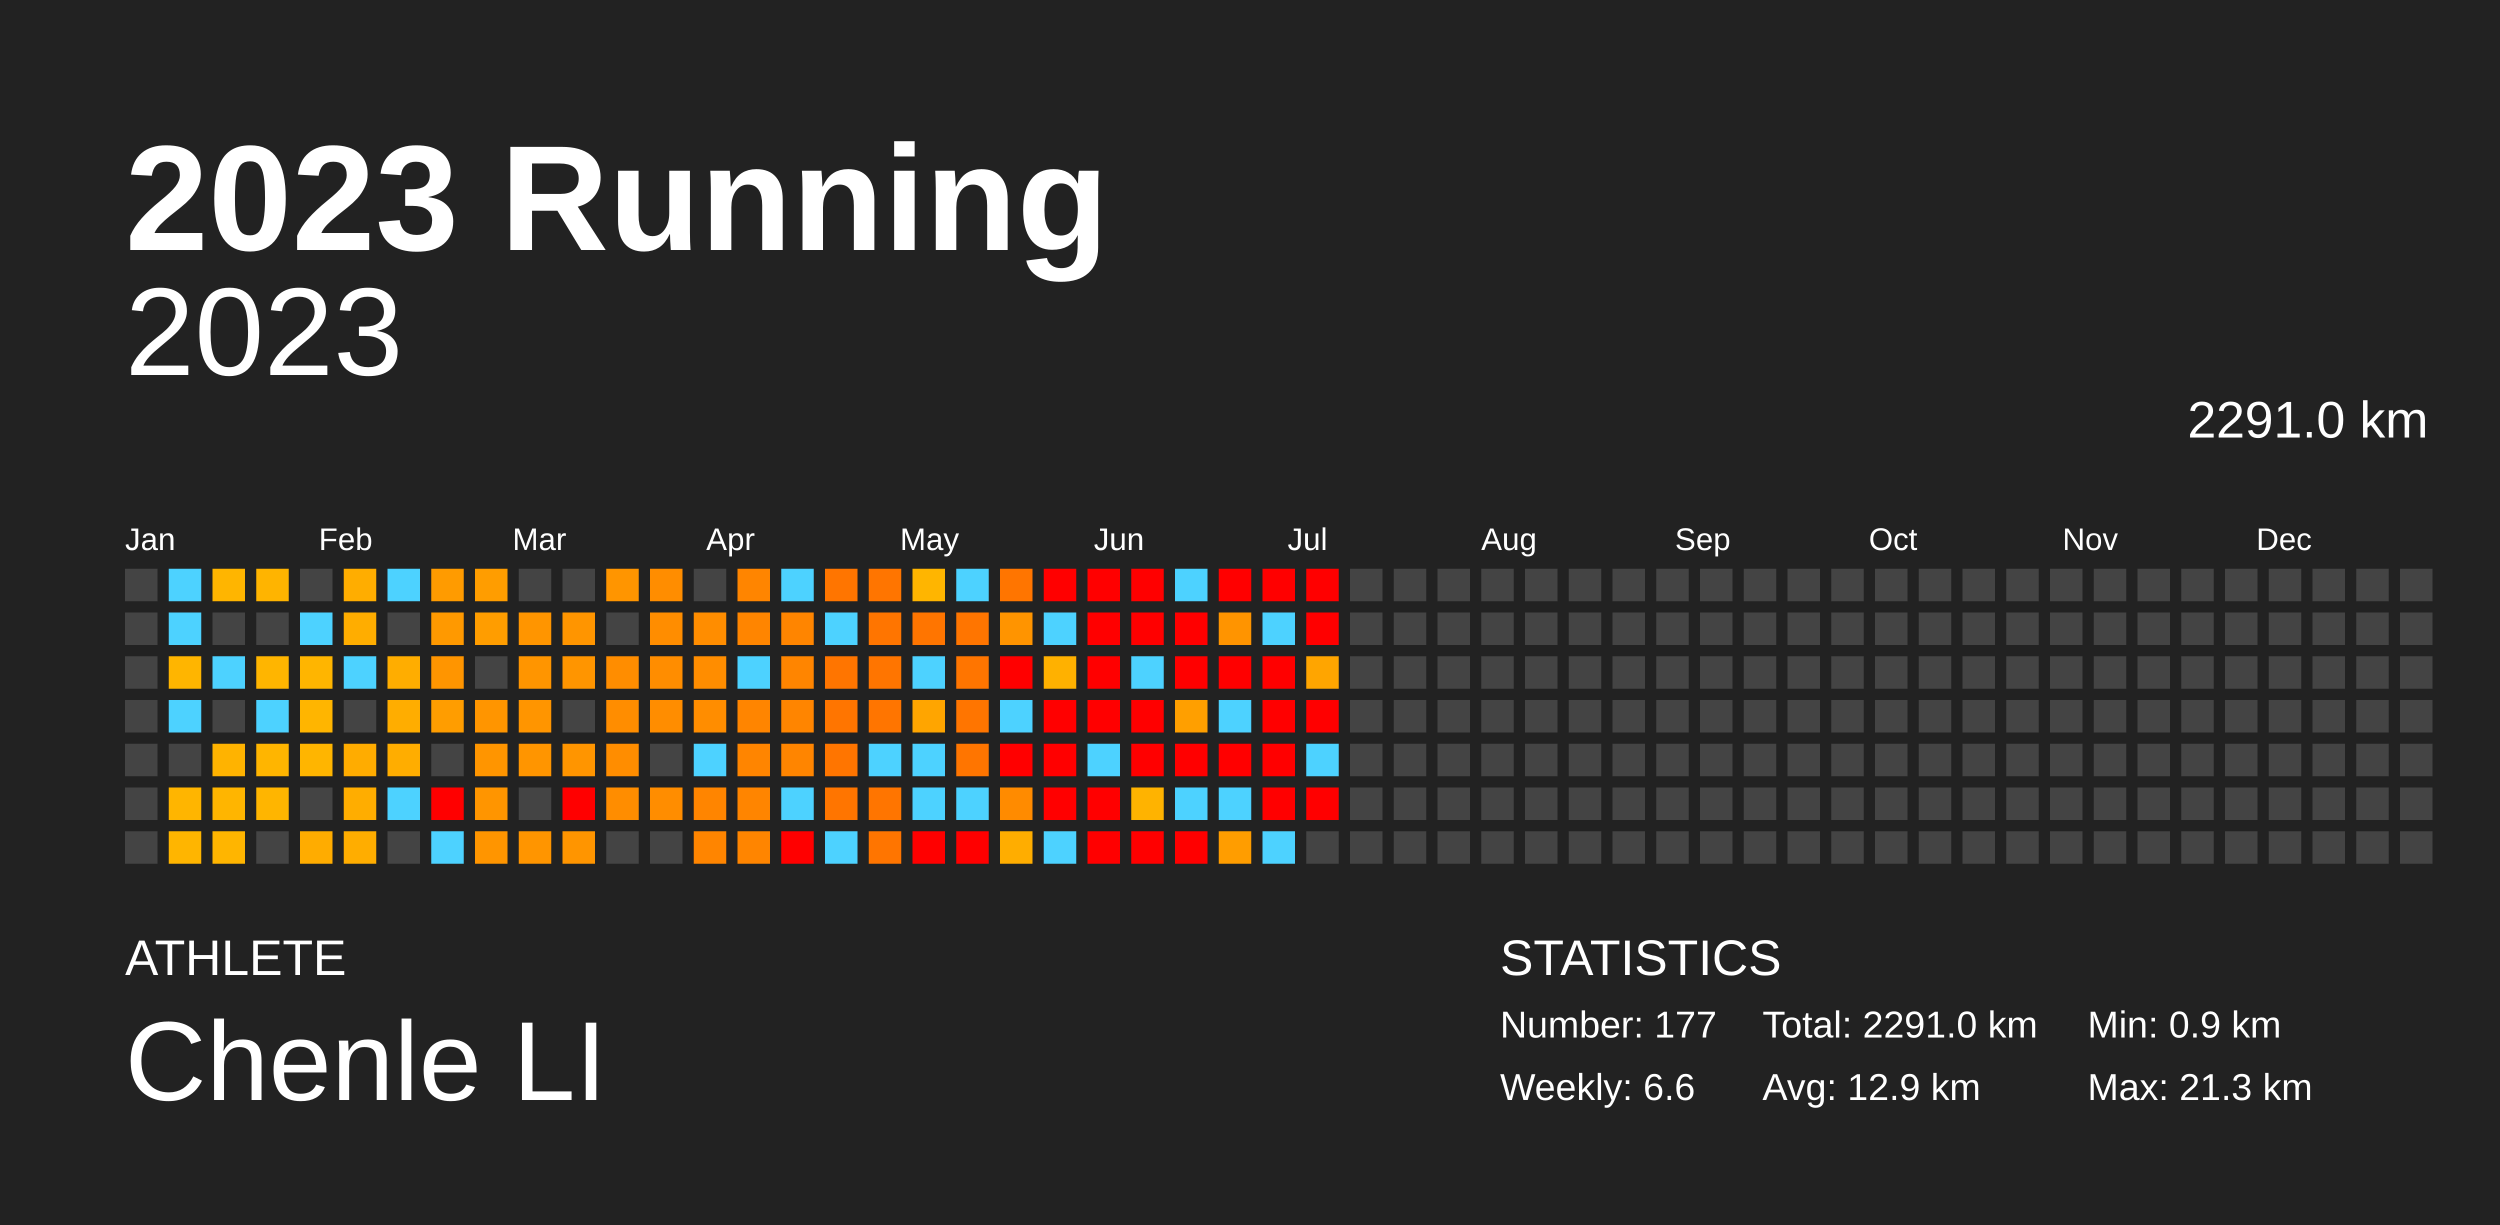
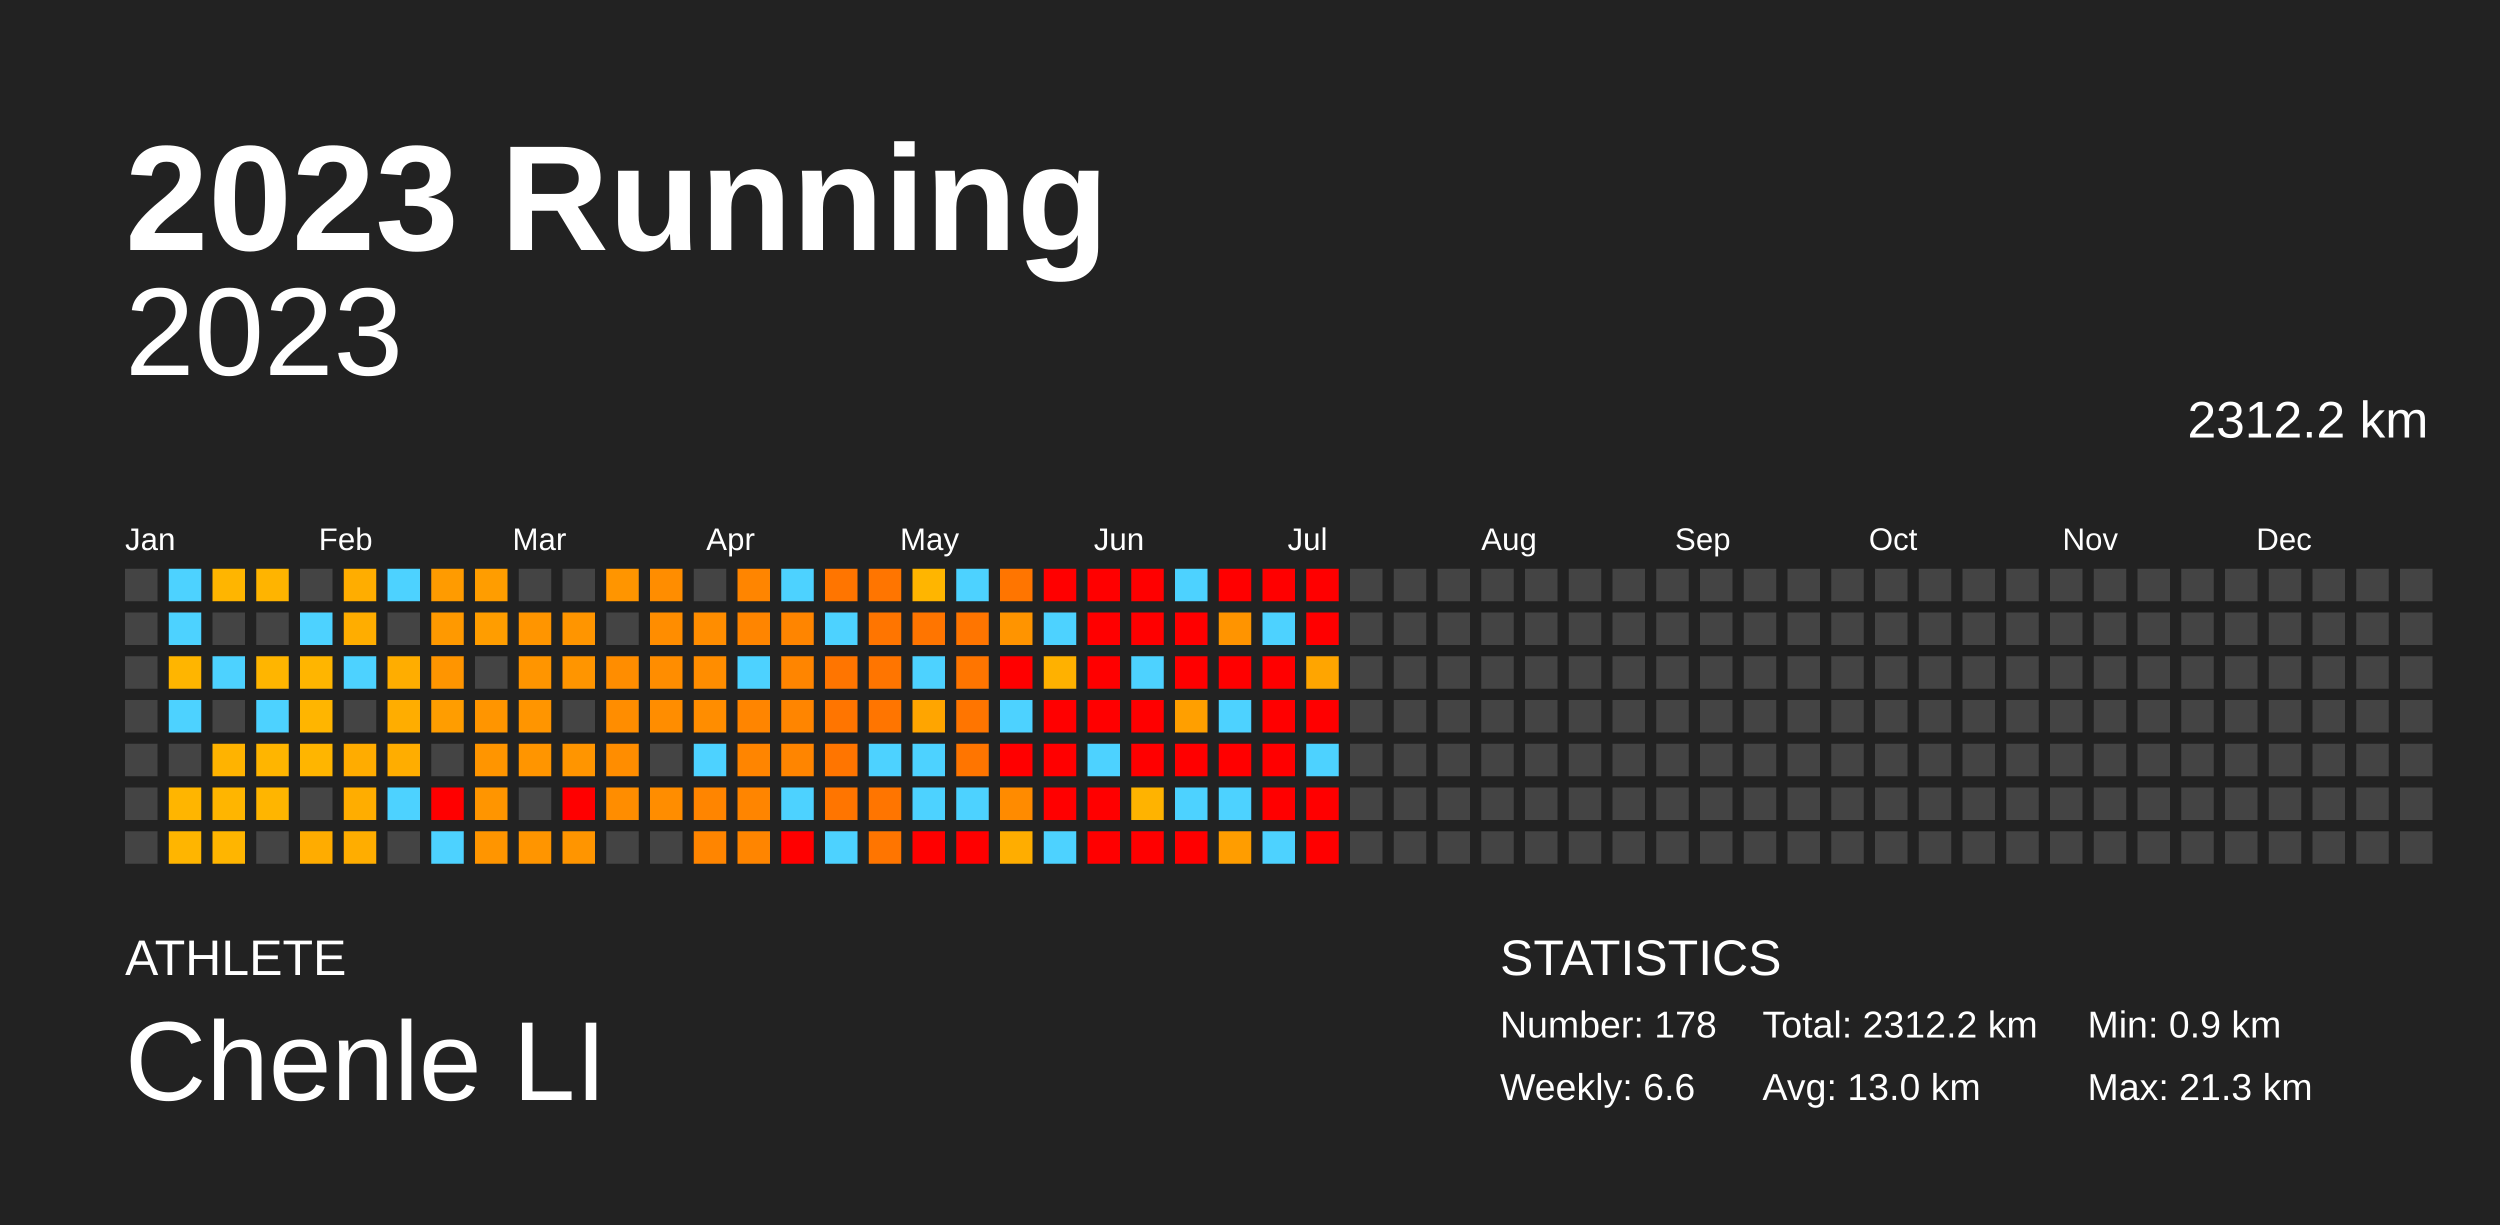
<svg xmlns="http://www.w3.org/2000/svg" baseProfile="full" height="98mm" version="1.1" viewBox="0,0,200,98" width="200mm">
  <defs />
  <rect fill="#222222" height="98" width="200" x="0" y="0" />
  <text fill="#FFFFFF" style="font-size:12px; font-family:Arial; font-weight:bold;" x="10" y="20">2023 Running</text>
  <text fill="#FFFFFF" style="font-size:4px; font-family:Arial" x="10" y="78">ATHLETE</text>
  <text fill="#FFFFFF" style="font-size:9px; font-family:Arial" x="10" y="88">Chenle LI</text>
  <text fill="#FFFFFF" style="font-size:4px; font-family:Arial" x="120" y="78">STATISTICS</text>
-   <text fill="#FFFFFF" style="font-size:3px; font-family:Arial" x="120" y="83">Number: 177</text>
+   <text fill="#FFFFFF" style="font-size:3px; font-family:Arial" x="120" y="83">Number: 178</text>
  <text fill="#FFFFFF" style="font-size:3px; font-family:Arial" x="120" y="88">Weekly: 6.6</text>
-   <text fill="#FFFFFF" style="font-size:3px; font-family:Arial" x="141" y="83">Total: 2291.0 km</text>
-   <text fill="#FFFFFF" style="font-size:3px; font-family:Arial" x="141" y="88">Avg: 12.9 km</text>
+   <text fill="#FFFFFF" style="font-size:3px; font-family:Arial" x="141" y="83">Total: 2312.2 km</text>
+   <text fill="#FFFFFF" style="font-size:3px; font-family:Arial" x="141" y="88">Avg: 13.0 km</text>
  <text fill="#FFFFFF" style="font-size:3px; font-family:Arial" x="167" y="83">Min: 0.9 km</text>
  <text fill="#FFFFFF" style="font-size:3px; font-family:Arial" x="167" y="88">Max: 21.3 km</text>
  <text alignment-baseline="hanging" fill="#FFFFFF" style="font-size:10.0px; font-family:Arial;" x="10" y="30">2023</text>
-   <text alignment-baseline="hanging" fill="#FFFFFF" style="font-size:4.125px; font-family:Arial;" x="175" y="35">2291.0 km</text>
+   <text alignment-baseline="hanging" fill="#FFFFFF" style="font-size:4.125px; font-family:Arial;" x="175" y="35">2312.2 km</text>
  <text fill="#FFFFFF" style="font-size:2.5px; font-family:Arial" x="10.0" y="44">Jan</text>
  <text fill="#FFFFFF" style="font-size:2.5px; font-family:Arial" x="25.5" y="44">Feb</text>
  <text fill="#FFFFFF" style="font-size:2.5px; font-family:Arial" x="41.0" y="44">Mar</text>
  <text fill="#FFFFFF" style="font-size:2.5px; font-family:Arial" x="56.5" y="44">Apr</text>
  <text fill="#FFFFFF" style="font-size:2.5px; font-family:Arial" x="72.0" y="44">May</text>
  <text fill="#FFFFFF" style="font-size:2.5px; font-family:Arial" x="87.5" y="44">Jun</text>
  <text fill="#FFFFFF" style="font-size:2.5px; font-family:Arial" x="103.0" y="44">Jul</text>
  <text fill="#FFFFFF" style="font-size:2.5px; font-family:Arial" x="118.5" y="44">Aug</text>
  <text fill="#FFFFFF" style="font-size:2.5px; font-family:Arial" x="134.0" y="44">Sep</text>
  <text fill="#FFFFFF" style="font-size:2.5px; font-family:Arial" x="149.5" y="44">Oct</text>
  <text fill="#FFFFFF" style="font-size:2.5px; font-family:Arial" x="165.0" y="44">Nov</text>
  <text fill="#FFFFFF" style="font-size:2.5px; font-family:Arial" x="180.5" y="44">Dec</text>
  <rect fill="#444444" height="2.6" width="2.6" x="10.0" y="45.5" />
  <rect fill="#444444" height="2.6" width="2.6" x="10.0" y="49.0" />
  <rect fill="#444444" height="2.6" width="2.6" x="10.0" y="52.5" />
  <rect fill="#444444" height="2.6" width="2.6" x="10.0" y="56.0" />
  <rect fill="#444444" height="2.6" width="2.6" x="10.0" y="59.5" />
  <rect fill="#444444" height="2.6" width="2.6" x="10.0" y="63.0" />
  <rect fill="#444444" height="2.6" width="2.6" x="10.0" y="66.5" />
  <rect fill="#4dd2ff" height="2.6" width="2.6" x="13.5" y="45.5" />
  <rect fill="#4dd2ff" height="2.6" width="2.6" x="13.5" y="49.0" />
  <rect fill="#ffb500" height="2.6" width="2.6" x="13.5" y="52.5" />
  <rect fill="#4dd2ff" height="2.6" width="2.6" x="13.5" y="56.0" />
  <rect fill="#444444" height="2.6" width="2.6" x="13.5" y="59.5" />
  <rect fill="#ffb500" height="2.6" width="2.6" x="13.5" y="63.0" />
  <rect fill="#ffb500" height="2.6" width="2.6" x="13.5" y="66.5" />
  <rect fill="#ffb500" height="2.6" width="2.6" x="17.0" y="45.5" />
  <rect fill="#444444" height="2.6" width="2.6" x="17.0" y="49.0" />
  <rect fill="#4dd2ff" height="2.6" width="2.6" x="17.0" y="52.5" />
  <rect fill="#444444" height="2.6" width="2.6" x="17.0" y="56.0" />
  <rect fill="#ffb300" height="2.6" width="2.6" x="17.0" y="59.5" />
  <rect fill="#ffb500" height="2.6" width="2.6" x="17.0" y="63.0" />
  <rect fill="#ffb500" height="2.6" width="2.6" x="17.0" y="66.5" />
  <rect fill="#ffb400" height="2.6" width="2.6" x="20.5" y="45.5" />
  <rect fill="#444444" height="2.6" width="2.6" x="20.5" y="49.0" />
  <rect fill="#ffb500" height="2.6" width="2.6" x="20.5" y="52.5" />
  <rect fill="#4dd2ff" height="2.6" width="2.6" x="20.5" y="56.0" />
  <rect fill="#ffb500" height="2.6" width="2.6" x="20.5" y="59.5" />
  <rect fill="#ffb500" height="2.6" width="2.6" x="20.5" y="63.0" />
  <rect fill="#444444" height="2.6" width="2.6" x="20.5" y="66.5" />
  <rect fill="#444444" height="2.6" width="2.6" x="24.0" y="45.5" />
  <rect fill="#4dd2ff" height="2.6" width="2.6" x="24.0" y="49.0" />
  <rect fill="#ffb500" height="2.6" width="2.6" x="24.0" y="52.5" />
  <rect fill="#ffb500" height="2.6" width="2.6" x="24.0" y="56.0" />
  <rect fill="#ffb500" height="2.6" width="2.6" x="24.0" y="59.5" />
  <rect fill="#444444" height="2.6" width="2.6" x="24.0" y="63.0" />
  <rect fill="#ffac00" height="2.6" width="2.6" x="24.0" y="66.5" />
  <rect fill="#ffad00" height="2.6" width="2.6" x="27.5" y="45.5" />
  <rect fill="#ffad00" height="2.6" width="2.6" x="27.5" y="49.0" />
  <rect fill="#4dd2ff" height="2.6" width="2.6" x="27.5" y="52.5" />
  <rect fill="#444444" height="2.6" width="2.6" x="27.5" y="56.0" />
  <rect fill="#ffac00" height="2.6" width="2.6" x="27.5" y="59.5" />
  <rect fill="#ffad00" height="2.6" width="2.6" x="27.5" y="63.0" />
  <rect fill="#ffad00" height="2.6" width="2.6" x="27.5" y="66.5" />
  <rect fill="#4dd2ff" height="2.6" width="2.6" x="31.0" y="45.5" />
  <rect fill="#444444" height="2.6" width="2.6" x="31.0" y="49.0" />
  <rect fill="#ffad00" height="2.6" width="2.6" x="31.0" y="52.5" />
  <rect fill="#ffad00" height="2.6" width="2.6" x="31.0" y="56.0" />
  <rect fill="#ffad00" height="2.6" width="2.6" x="31.0" y="59.5" />
  <rect fill="#4dd2ff" height="2.6" width="2.6" x="31.0" y="63.0" />
  <rect fill="#444444" height="2.6" width="2.6" x="31.0" y="66.5" />
  <rect fill="#ff9b00" height="2.6" width="2.6" x="34.5" y="45.5" />
  <rect fill="#ff9900" height="2.6" width="2.6" x="34.5" y="49.0" />
  <rect fill="#ff9500" height="2.6" width="2.6" x="34.5" y="52.5" />
  <rect fill="#ff9d00" height="2.6" width="2.6" x="34.5" y="56.0" />
  <rect fill="#444444" height="2.6" width="2.6" x="34.5" y="59.5" />
  <rect fill="red" height="2.6" width="2.6" x="34.5" y="63.0" />
  <rect fill="#4dd2ff" height="2.6" width="2.6" x="34.5" y="66.5" />
  <rect fill="#ff9d00" height="2.6" width="2.6" x="38.0" y="45.5" />
  <rect fill="#ff9d00" height="2.6" width="2.6" x="38.0" y="49.0" />
  <rect fill="#444444" height="2.6" width="2.6" x="38.0" y="52.5" />
  <rect fill="#ff9500" height="2.6" width="2.6" x="38.0" y="56.0" />
  <rect fill="#ff9500" height="2.6" width="2.6" x="38.0" y="59.5" />
  <rect fill="#ff9500" height="2.6" width="2.6" x="38.0" y="63.0" />
  <rect fill="#ff9500" height="2.6" width="2.6" x="38.0" y="66.5" />
  <rect fill="#444444" height="2.6" width="2.6" x="41.5" y="45.5" />
  <rect fill="#ff9500" height="2.6" width="2.6" x="41.5" y="49.0" />
  <rect fill="#ff9500" height="2.6" width="2.6" x="41.5" y="52.5" />
  <rect fill="#ff9500" height="2.6" width="2.6" x="41.5" y="56.0" />
  <rect fill="#ff9500" height="2.6" width="2.6" x="41.5" y="59.5" />
  <rect fill="#444444" height="2.6" width="2.6" x="41.5" y="63.0" />
  <rect fill="#ff9500" height="2.6" width="2.6" x="41.5" y="66.5" />
  <rect fill="#444444" height="2.6" width="2.6" x="45.0" y="45.5" />
  <rect fill="#ff9500" height="2.6" width="2.6" x="45.0" y="49.0" />
  <rect fill="#ff9500" height="2.6" width="2.6" x="45.0" y="52.5" />
  <rect fill="#444444" height="2.6" width="2.6" x="45.0" y="56.0" />
  <rect fill="#ff9500" height="2.6" width="2.6" x="45.0" y="59.5" />
  <rect fill="red" height="2.6" width="2.6" x="45.0" y="63.0" />
  <rect fill="#ff9500" height="2.6" width="2.6" x="45.0" y="66.5" />
  <rect fill="#ff9500" height="2.6" width="2.6" x="48.5" y="45.5" />
  <rect fill="#444444" height="2.6" width="2.6" x="48.5" y="49.0" />
  <rect fill="#ff8d00" height="2.6" width="2.6" x="48.5" y="52.5" />
  <rect fill="#ff8d00" height="2.6" width="2.6" x="48.5" y="56.0" />
  <rect fill="#ff8d00" height="2.6" width="2.6" x="48.5" y="59.5" />
  <rect fill="#ff8d00" height="2.6" width="2.6" x="48.5" y="63.0" />
  <rect fill="#444444" height="2.6" width="2.6" x="48.5" y="66.5" />
  <rect fill="#ff8d00" height="2.6" width="2.6" x="52.0" y="45.5" />
  <rect fill="#ff8d00" height="2.6" width="2.6" x="52.0" y="49.0" />
  <rect fill="#ff8d00" height="2.6" width="2.6" x="52.0" y="52.5" />
  <rect fill="#ff8d00" height="2.6" width="2.6" x="52.0" y="56.0" />
  <rect fill="#444444" height="2.6" width="2.6" x="52.0" y="59.5" />
  <rect fill="#ff8d00" height="2.6" width="2.6" x="52.0" y="63.0" />
  <rect fill="#444444" height="2.6" width="2.6" x="52.0" y="66.5" />
  <rect fill="#444444" height="2.6" width="2.6" x="55.5" y="45.5" />
  <rect fill="#ff8d00" height="2.6" width="2.6" x="55.5" y="49.0" />
  <rect fill="#ff8d00" height="2.6" width="2.6" x="55.5" y="52.5" />
  <rect fill="#ff8d00" height="2.6" width="2.6" x="55.5" y="56.0" />
  <rect fill="#4dd2ff" height="2.6" width="2.6" x="55.5" y="59.5" />
  <rect fill="#ff8500" height="2.6" width="2.6" x="55.5" y="63.0" />
  <rect fill="#ff8500" height="2.6" width="2.6" x="55.5" y="66.5" />
  <rect fill="#ff8500" height="2.6" width="2.6" x="59.0" y="45.5" />
  <rect fill="#ff8500" height="2.6" width="2.6" x="59.0" y="49.0" />
  <rect fill="#4dd2ff" height="2.6" width="2.6" x="59.0" y="52.5" />
  <rect fill="#ff8500" height="2.6" width="2.6" x="59.0" y="56.0" />
  <rect fill="#ff8500" height="2.6" width="2.6" x="59.0" y="59.5" />
  <rect fill="#ff8500" height="2.6" width="2.6" x="59.0" y="63.0" />
  <rect fill="#ff8500" height="2.6" width="2.6" x="59.0" y="66.5" />
  <rect fill="#4dd2ff" height="2.6" width="2.6" x="62.5" y="45.5" />
  <rect fill="#ff8500" height="2.6" width="2.6" x="62.5" y="49.0" />
  <rect fill="#ff8500" height="2.6" width="2.6" x="62.5" y="52.5" />
  <rect fill="#ff8500" height="2.6" width="2.6" x="62.5" y="56.0" />
  <rect fill="#ff8500" height="2.6" width="2.6" x="62.5" y="59.5" />
  <rect fill="#4dd2ff" height="2.6" width="2.6" x="62.5" y="63.0" />
  <rect fill="red" height="2.6" width="2.6" x="62.5" y="66.5" />
  <rect fill="#ff7500" height="2.6" width="2.6" x="66.0" y="45.5" />
  <rect fill="#4dd2ff" height="2.6" width="2.6" x="66.0" y="49.0" />
  <rect fill="#ff7500" height="2.6" width="2.6" x="66.0" y="52.5" />
  <rect fill="#ff7500" height="2.6" width="2.6" x="66.0" y="56.0" />
  <rect fill="#ff7500" height="2.6" width="2.6" x="66.0" y="59.5" />
  <rect fill="#ff7500" height="2.6" width="2.6" x="66.0" y="63.0" />
  <rect fill="#4dd2ff" height="2.6" width="2.6" x="66.0" y="66.5" />
  <rect fill="#ff7500" height="2.6" width="2.6" x="69.5" y="45.5" />
  <rect fill="#ff7500" height="2.6" width="2.6" x="69.5" y="49.0" />
  <rect fill="#ff7500" height="2.6" width="2.6" x="69.5" y="52.5" />
  <rect fill="#ff7500" height="2.6" width="2.6" x="69.5" y="56.0" />
  <rect fill="#4dd2ff" height="2.6" width="2.6" x="69.5" y="59.5" />
  <rect fill="#ff7500" height="2.6" width="2.6" x="69.5" y="63.0" />
  <rect fill="#ff7500" height="2.6" width="2.6" x="69.5" y="66.5" />
  <rect fill="#ffb500" height="2.6" width="2.6" x="73.0" y="45.5" />
  <rect fill="#ff7500" height="2.6" width="2.6" x="73.0" y="49.0" />
  <rect fill="#4dd2ff" height="2.6" width="2.6" x="73.0" y="52.5" />
  <rect fill="#ffa500" height="2.6" width="2.6" x="73.0" y="56.0" />
  <rect fill="#4dd2ff" height="2.6" width="2.6" x="73.0" y="59.5" />
  <rect fill="#4dd2ff" height="2.6" width="2.6" x="73.0" y="63.0" />
  <rect fill="red" height="2.6" width="2.6" x="73.0" y="66.5" />
  <rect fill="#4dd2ff" height="2.6" width="2.6" x="76.5" y="45.5" />
  <rect fill="#ff7500" height="2.6" width="2.6" x="76.5" y="49.0" />
  <rect fill="#ff7500" height="2.6" width="2.6" x="76.5" y="52.5" />
  <rect fill="#ff7500" height="2.6" width="2.6" x="76.5" y="56.0" />
  <rect fill="#ff7500" height="2.6" width="2.6" x="76.5" y="59.5" />
  <rect fill="#4dd2ff" height="2.6" width="2.6" x="76.5" y="63.0" />
  <rect fill="red" height="2.6" width="2.6" x="76.5" y="66.5" />
  <rect fill="#ff7500" height="2.6" width="2.6" x="80.0" y="45.5" />
  <rect fill="#ff9400" height="2.6" width="2.6" x="80.0" y="49.0" />
  <rect fill="red" height="2.6" width="2.6" x="80.0" y="52.5" />
  <rect fill="#4dd2ff" height="2.6" width="2.6" x="80.0" y="56.0" />
  <rect fill="red" height="2.6" width="2.6" x="80.0" y="59.5" />
  <rect fill="#ff8b00" height="2.6" width="2.6" x="80.0" y="63.0" />
  <rect fill="#ffad00" height="2.6" width="2.6" x="80.0" y="66.5" />
  <rect fill="red" height="2.6" width="2.6" x="83.5" y="45.5" />
  <rect fill="#4dd2ff" height="2.6" width="2.6" x="83.5" y="49.0" />
  <rect fill="#ffb100" height="2.6" width="2.6" x="83.5" y="52.5" />
  <rect fill="red" height="2.6" width="2.6" x="83.5" y="56.0" />
  <rect fill="red" height="2.6" width="2.6" x="83.5" y="59.5" />
  <rect fill="red" height="2.6" width="2.6" x="83.5" y="63.0" />
  <rect fill="#4dd2ff" height="2.6" width="2.6" x="83.5" y="66.5" />
  <rect fill="red" height="2.6" width="2.6" x="87.0" y="45.5" />
  <rect fill="red" height="2.6" width="2.6" x="87.0" y="49.0" />
  <rect fill="red" height="2.6" width="2.6" x="87.0" y="52.5" />
  <rect fill="red" height="2.6" width="2.6" x="87.0" y="56.0" />
  <rect fill="#4dd2ff" height="2.6" width="2.6" x="87.0" y="59.5" />
  <rect fill="red" height="2.6" width="2.6" x="87.0" y="63.0" />
  <rect fill="red" height="2.6" width="2.6" x="87.0" y="66.5" />
  <rect fill="red" height="2.6" width="2.6" x="90.5" y="45.5" />
  <rect fill="red" height="2.6" width="2.6" x="90.5" y="49.0" />
  <rect fill="#4dd2ff" height="2.6" width="2.6" x="90.5" y="52.5" />
  <rect fill="red" height="2.6" width="2.6" x="90.5" y="56.0" />
  <rect fill="red" height="2.6" width="2.6" x="90.5" y="59.5" />
  <rect fill="#ffb300" height="2.6" width="2.6" x="90.5" y="63.0" />
  <rect fill="red" height="2.6" width="2.6" x="90.5" y="66.5" />
  <rect fill="#4dd2ff" height="2.6" width="2.6" x="94.0" y="45.5" />
  <rect fill="red" height="2.6" width="2.6" x="94.0" y="49.0" />
  <rect fill="red" height="2.6" width="2.6" x="94.0" y="52.5" />
  <rect fill="#ff9f00" height="2.6" width="2.6" x="94.0" y="56.0" />
  <rect fill="red" height="2.6" width="2.6" x="94.0" y="59.5" />
  <rect fill="#4dd2ff" height="2.6" width="2.6" x="94.0" y="63.0" />
  <rect fill="red" height="2.6" width="2.6" x="94.0" y="66.5" />
  <rect fill="red" height="2.6" width="2.6" x="97.5" y="45.5" />
  <rect fill="#ff9400" height="2.6" width="2.6" x="97.5" y="49.0" />
  <rect fill="red" height="2.6" width="2.6" x="97.5" y="52.5" />
  <rect fill="#4dd2ff" height="2.6" width="2.6" x="97.5" y="56.0" />
  <rect fill="red" height="2.6" width="2.6" x="97.5" y="59.5" />
  <rect fill="#4dd2ff" height="2.6" width="2.6" x="97.5" y="63.0" />
  <rect fill="#ff9d00" height="2.6" width="2.6" x="97.5" y="66.5" />
  <rect fill="red" height="2.6" width="2.6" x="101.0" y="45.5" />
  <rect fill="#4dd2ff" height="2.6" width="2.6" x="101.0" y="49.0" />
  <rect fill="red" height="2.6" width="2.6" x="101.0" y="52.5" />
  <rect fill="red" height="2.6" width="2.6" x="101.0" y="56.0" />
  <rect fill="red" height="2.6" width="2.6" x="101.0" y="59.5" />
  <rect fill="red" height="2.6" width="2.6" x="101.0" y="63.0" />
  <rect fill="#4dd2ff" height="2.6" width="2.6" x="101.0" y="66.5" />
  <rect fill="red" height="2.6" width="2.6" x="104.5" y="45.5" />
  <rect fill="red" height="2.6" width="2.6" x="104.5" y="49.0" />
  <rect fill="#ffa500" height="2.6" width="2.6" x="104.5" y="52.5" />
  <rect fill="red" height="2.6" width="2.6" x="104.5" y="56.0" />
  <rect fill="#4dd2ff" height="2.6" width="2.6" x="104.5" y="59.5" />
  <rect fill="red" height="2.6" width="2.6" x="104.5" y="63.0" />
-   <rect fill="#444444" height="2.6" width="2.6" x="104.5" y="66.5" />
+   <rect fill="red" height="2.6" width="2.6" x="104.5" y="66.5" />
  <rect fill="#444444" height="2.6" width="2.6" x="108.0" y="45.5" />
  <rect fill="#444444" height="2.6" width="2.6" x="108.0" y="49.0" />
  <rect fill="#444444" height="2.6" width="2.6" x="108.0" y="52.5" />
  <rect fill="#444444" height="2.6" width="2.6" x="108.0" y="56.0" />
  <rect fill="#444444" height="2.6" width="2.6" x="108.0" y="59.5" />
  <rect fill="#444444" height="2.6" width="2.6" x="108.0" y="63.0" />
  <rect fill="#444444" height="2.6" width="2.6" x="108.0" y="66.5" />
  <rect fill="#444444" height="2.6" width="2.6" x="111.5" y="45.5" />
  <rect fill="#444444" height="2.6" width="2.6" x="111.5" y="49.0" />
  <rect fill="#444444" height="2.6" width="2.6" x="111.5" y="52.5" />
  <rect fill="#444444" height="2.6" width="2.6" x="111.5" y="56.0" />
  <rect fill="#444444" height="2.6" width="2.6" x="111.5" y="59.5" />
  <rect fill="#444444" height="2.6" width="2.6" x="111.5" y="63.0" />
  <rect fill="#444444" height="2.6" width="2.6" x="111.5" y="66.5" />
  <rect fill="#444444" height="2.6" width="2.6" x="115.0" y="45.5" />
  <rect fill="#444444" height="2.6" width="2.6" x="115.0" y="49.0" />
  <rect fill="#444444" height="2.6" width="2.6" x="115.0" y="52.5" />
  <rect fill="#444444" height="2.6" width="2.6" x="115.0" y="56.0" />
  <rect fill="#444444" height="2.6" width="2.6" x="115.0" y="59.5" />
  <rect fill="#444444" height="2.6" width="2.6" x="115.0" y="63.0" />
  <rect fill="#444444" height="2.6" width="2.6" x="115.0" y="66.5" />
  <rect fill="#444444" height="2.6" width="2.6" x="118.5" y="45.5" />
  <rect fill="#444444" height="2.6" width="2.6" x="118.5" y="49.0" />
  <rect fill="#444444" height="2.6" width="2.6" x="118.5" y="52.5" />
  <rect fill="#444444" height="2.6" width="2.6" x="118.5" y="56.0" />
  <rect fill="#444444" height="2.6" width="2.6" x="118.5" y="59.5" />
  <rect fill="#444444" height="2.6" width="2.6" x="118.5" y="63.0" />
  <rect fill="#444444" height="2.6" width="2.6" x="118.5" y="66.5" />
  <rect fill="#444444" height="2.6" width="2.6" x="122.0" y="45.5" />
  <rect fill="#444444" height="2.6" width="2.6" x="122.0" y="49.0" />
  <rect fill="#444444" height="2.6" width="2.6" x="122.0" y="52.5" />
  <rect fill="#444444" height="2.6" width="2.6" x="122.0" y="56.0" />
  <rect fill="#444444" height="2.6" width="2.6" x="122.0" y="59.5" />
  <rect fill="#444444" height="2.6" width="2.6" x="122.0" y="63.0" />
  <rect fill="#444444" height="2.6" width="2.6" x="122.0" y="66.5" />
  <rect fill="#444444" height="2.6" width="2.6" x="125.5" y="45.5" />
  <rect fill="#444444" height="2.6" width="2.6" x="125.5" y="49.0" />
  <rect fill="#444444" height="2.6" width="2.6" x="125.5" y="52.5" />
  <rect fill="#444444" height="2.6" width="2.6" x="125.5" y="56.0" />
  <rect fill="#444444" height="2.6" width="2.6" x="125.5" y="59.5" />
  <rect fill="#444444" height="2.6" width="2.6" x="125.5" y="63.0" />
  <rect fill="#444444" height="2.6" width="2.6" x="125.5" y="66.5" />
  <rect fill="#444444" height="2.6" width="2.6" x="129.0" y="45.5" />
  <rect fill="#444444" height="2.6" width="2.6" x="129.0" y="49.0" />
  <rect fill="#444444" height="2.6" width="2.6" x="129.0" y="52.5" />
  <rect fill="#444444" height="2.6" width="2.6" x="129.0" y="56.0" />
  <rect fill="#444444" height="2.6" width="2.6" x="129.0" y="59.5" />
  <rect fill="#444444" height="2.6" width="2.6" x="129.0" y="63.0" />
  <rect fill="#444444" height="2.6" width="2.6" x="129.0" y="66.5" />
  <rect fill="#444444" height="2.6" width="2.6" x="132.5" y="45.5" />
  <rect fill="#444444" height="2.6" width="2.6" x="132.5" y="49.0" />
  <rect fill="#444444" height="2.6" width="2.6" x="132.5" y="52.5" />
  <rect fill="#444444" height="2.6" width="2.6" x="132.5" y="56.0" />
  <rect fill="#444444" height="2.6" width="2.6" x="132.5" y="59.5" />
  <rect fill="#444444" height="2.6" width="2.6" x="132.5" y="63.0" />
  <rect fill="#444444" height="2.6" width="2.6" x="132.5" y="66.5" />
  <rect fill="#444444" height="2.6" width="2.6" x="136.0" y="45.5" />
  <rect fill="#444444" height="2.6" width="2.6" x="136.0" y="49.0" />
  <rect fill="#444444" height="2.6" width="2.6" x="136.0" y="52.5" />
  <rect fill="#444444" height="2.6" width="2.6" x="136.0" y="56.0" />
  <rect fill="#444444" height="2.6" width="2.6" x="136.0" y="59.5" />
  <rect fill="#444444" height="2.6" width="2.6" x="136.0" y="63.0" />
  <rect fill="#444444" height="2.6" width="2.6" x="136.0" y="66.5" />
  <rect fill="#444444" height="2.6" width="2.6" x="139.5" y="45.5" />
  <rect fill="#444444" height="2.6" width="2.6" x="139.5" y="49.0" />
  <rect fill="#444444" height="2.6" width="2.6" x="139.5" y="52.5" />
  <rect fill="#444444" height="2.6" width="2.6" x="139.5" y="56.0" />
  <rect fill="#444444" height="2.6" width="2.6" x="139.5" y="59.5" />
  <rect fill="#444444" height="2.6" width="2.6" x="139.5" y="63.0" />
  <rect fill="#444444" height="2.6" width="2.6" x="139.5" y="66.5" />
  <rect fill="#444444" height="2.6" width="2.6" x="143.0" y="45.5" />
  <rect fill="#444444" height="2.6" width="2.6" x="143.0" y="49.0" />
  <rect fill="#444444" height="2.6" width="2.6" x="143.0" y="52.5" />
  <rect fill="#444444" height="2.6" width="2.6" x="143.0" y="56.0" />
  <rect fill="#444444" height="2.6" width="2.6" x="143.0" y="59.5" />
  <rect fill="#444444" height="2.6" width="2.6" x="143.0" y="63.0" />
  <rect fill="#444444" height="2.6" width="2.6" x="143.0" y="66.5" />
  <rect fill="#444444" height="2.6" width="2.6" x="146.5" y="45.5" />
  <rect fill="#444444" height="2.6" width="2.6" x="146.5" y="49.0" />
  <rect fill="#444444" height="2.6" width="2.6" x="146.5" y="52.5" />
  <rect fill="#444444" height="2.6" width="2.6" x="146.5" y="56.0" />
  <rect fill="#444444" height="2.6" width="2.6" x="146.5" y="59.5" />
  <rect fill="#444444" height="2.6" width="2.6" x="146.5" y="63.0" />
  <rect fill="#444444" height="2.6" width="2.6" x="146.5" y="66.5" />
  <rect fill="#444444" height="2.6" width="2.6" x="150.0" y="45.5" />
  <rect fill="#444444" height="2.6" width="2.6" x="150.0" y="49.0" />
  <rect fill="#444444" height="2.6" width="2.6" x="150.0" y="52.5" />
  <rect fill="#444444" height="2.6" width="2.6" x="150.0" y="56.0" />
  <rect fill="#444444" height="2.6" width="2.6" x="150.0" y="59.5" />
  <rect fill="#444444" height="2.6" width="2.6" x="150.0" y="63.0" />
  <rect fill="#444444" height="2.6" width="2.6" x="150.0" y="66.5" />
  <rect fill="#444444" height="2.6" width="2.6" x="153.5" y="45.5" />
  <rect fill="#444444" height="2.6" width="2.6" x="153.5" y="49.0" />
  <rect fill="#444444" height="2.6" width="2.6" x="153.5" y="52.5" />
  <rect fill="#444444" height="2.6" width="2.6" x="153.5" y="56.0" />
  <rect fill="#444444" height="2.6" width="2.6" x="153.5" y="59.5" />
  <rect fill="#444444" height="2.6" width="2.6" x="153.5" y="63.0" />
  <rect fill="#444444" height="2.6" width="2.6" x="153.5" y="66.5" />
  <rect fill="#444444" height="2.6" width="2.6" x="157.0" y="45.5" />
  <rect fill="#444444" height="2.6" width="2.6" x="157.0" y="49.0" />
  <rect fill="#444444" height="2.6" width="2.6" x="157.0" y="52.5" />
  <rect fill="#444444" height="2.6" width="2.6" x="157.0" y="56.0" />
  <rect fill="#444444" height="2.6" width="2.6" x="157.0" y="59.5" />
  <rect fill="#444444" height="2.6" width="2.6" x="157.0" y="63.0" />
  <rect fill="#444444" height="2.6" width="2.6" x="157.0" y="66.5" />
  <rect fill="#444444" height="2.6" width="2.6" x="160.5" y="45.5" />
  <rect fill="#444444" height="2.6" width="2.6" x="160.5" y="49.0" />
  <rect fill="#444444" height="2.6" width="2.6" x="160.5" y="52.5" />
  <rect fill="#444444" height="2.6" width="2.6" x="160.5" y="56.0" />
  <rect fill="#444444" height="2.6" width="2.6" x="160.5" y="59.5" />
  <rect fill="#444444" height="2.6" width="2.6" x="160.5" y="63.0" />
  <rect fill="#444444" height="2.6" width="2.6" x="160.5" y="66.5" />
  <rect fill="#444444" height="2.6" width="2.6" x="164.0" y="45.5" />
  <rect fill="#444444" height="2.6" width="2.6" x="164.0" y="49.0" />
  <rect fill="#444444" height="2.6" width="2.6" x="164.0" y="52.5" />
  <rect fill="#444444" height="2.6" width="2.6" x="164.0" y="56.0" />
  <rect fill="#444444" height="2.6" width="2.6" x="164.0" y="59.5" />
  <rect fill="#444444" height="2.6" width="2.6" x="164.0" y="63.0" />
  <rect fill="#444444" height="2.6" width="2.6" x="164.0" y="66.5" />
  <rect fill="#444444" height="2.6" width="2.6" x="167.5" y="45.5" />
  <rect fill="#444444" height="2.6" width="2.6" x="167.5" y="49.0" />
  <rect fill="#444444" height="2.6" width="2.6" x="167.5" y="52.5" />
  <rect fill="#444444" height="2.6" width="2.6" x="167.5" y="56.0" />
  <rect fill="#444444" height="2.6" width="2.6" x="167.5" y="59.5" />
  <rect fill="#444444" height="2.6" width="2.6" x="167.5" y="63.0" />
  <rect fill="#444444" height="2.6" width="2.6" x="167.5" y="66.5" />
  <rect fill="#444444" height="2.6" width="2.6" x="171.0" y="45.5" />
  <rect fill="#444444" height="2.6" width="2.6" x="171.0" y="49.0" />
  <rect fill="#444444" height="2.6" width="2.6" x="171.0" y="52.5" />
  <rect fill="#444444" height="2.6" width="2.6" x="171.0" y="56.0" />
  <rect fill="#444444" height="2.6" width="2.6" x="171.0" y="59.5" />
  <rect fill="#444444" height="2.6" width="2.6" x="171.0" y="63.0" />
  <rect fill="#444444" height="2.6" width="2.6" x="171.0" y="66.5" />
  <rect fill="#444444" height="2.6" width="2.6" x="174.5" y="45.5" />
  <rect fill="#444444" height="2.6" width="2.6" x="174.5" y="49.0" />
  <rect fill="#444444" height="2.6" width="2.6" x="174.5" y="52.5" />
  <rect fill="#444444" height="2.6" width="2.6" x="174.5" y="56.0" />
  <rect fill="#444444" height="2.6" width="2.6" x="174.5" y="59.5" />
  <rect fill="#444444" height="2.6" width="2.6" x="174.5" y="63.0" />
  <rect fill="#444444" height="2.6" width="2.6" x="174.5" y="66.5" />
  <rect fill="#444444" height="2.6" width="2.6" x="178.0" y="45.5" />
  <rect fill="#444444" height="2.6" width="2.6" x="178.0" y="49.0" />
  <rect fill="#444444" height="2.6" width="2.6" x="178.0" y="52.5" />
  <rect fill="#444444" height="2.6" width="2.6" x="178.0" y="56.0" />
  <rect fill="#444444" height="2.6" width="2.6" x="178.0" y="59.5" />
  <rect fill="#444444" height="2.6" width="2.6" x="178.0" y="63.0" />
  <rect fill="#444444" height="2.6" width="2.6" x="178.0" y="66.5" />
  <rect fill="#444444" height="2.6" width="2.6" x="181.5" y="45.5" />
  <rect fill="#444444" height="2.6" width="2.6" x="181.5" y="49.0" />
  <rect fill="#444444" height="2.6" width="2.6" x="181.5" y="52.5" />
  <rect fill="#444444" height="2.6" width="2.6" x="181.5" y="56.0" />
  <rect fill="#444444" height="2.6" width="2.6" x="181.5" y="59.5" />
  <rect fill="#444444" height="2.6" width="2.6" x="181.5" y="63.0" />
  <rect fill="#444444" height="2.6" width="2.6" x="181.5" y="66.5" />
  <rect fill="#444444" height="2.6" width="2.6" x="185.0" y="45.5" />
  <rect fill="#444444" height="2.6" width="2.6" x="185.0" y="49.0" />
  <rect fill="#444444" height="2.6" width="2.6" x="185.0" y="52.5" />
  <rect fill="#444444" height="2.6" width="2.6" x="185.0" y="56.0" />
  <rect fill="#444444" height="2.6" width="2.6" x="185.0" y="59.5" />
  <rect fill="#444444" height="2.6" width="2.6" x="185.0" y="63.0" />
  <rect fill="#444444" height="2.6" width="2.6" x="185.0" y="66.5" />
  <rect fill="#444444" height="2.6" width="2.6" x="188.5" y="45.5" />
  <rect fill="#444444" height="2.6" width="2.6" x="188.5" y="49.0" />
  <rect fill="#444444" height="2.6" width="2.6" x="188.5" y="52.5" />
  <rect fill="#444444" height="2.6" width="2.6" x="188.5" y="56.0" />
  <rect fill="#444444" height="2.6" width="2.6" x="188.5" y="59.5" />
  <rect fill="#444444" height="2.6" width="2.6" x="188.5" y="63.0" />
  <rect fill="#444444" height="2.6" width="2.6" x="188.5" y="66.5" />
  <rect fill="#444444" height="2.6" width="2.6" x="192.0" y="45.5" />
  <rect fill="#444444" height="2.6" width="2.6" x="192.0" y="49.0" />
  <rect fill="#444444" height="2.6" width="2.6" x="192.0" y="52.5" />
  <rect fill="#444444" height="2.6" width="2.6" x="192.0" y="56.0" />
  <rect fill="#444444" height="2.6" width="2.6" x="192.0" y="59.5" />
  <rect fill="#444444" height="2.6" width="2.6" x="192.0" y="63.0" />
  <rect fill="#444444" height="2.6" width="2.6" x="192.0" y="66.5" />
</svg>
